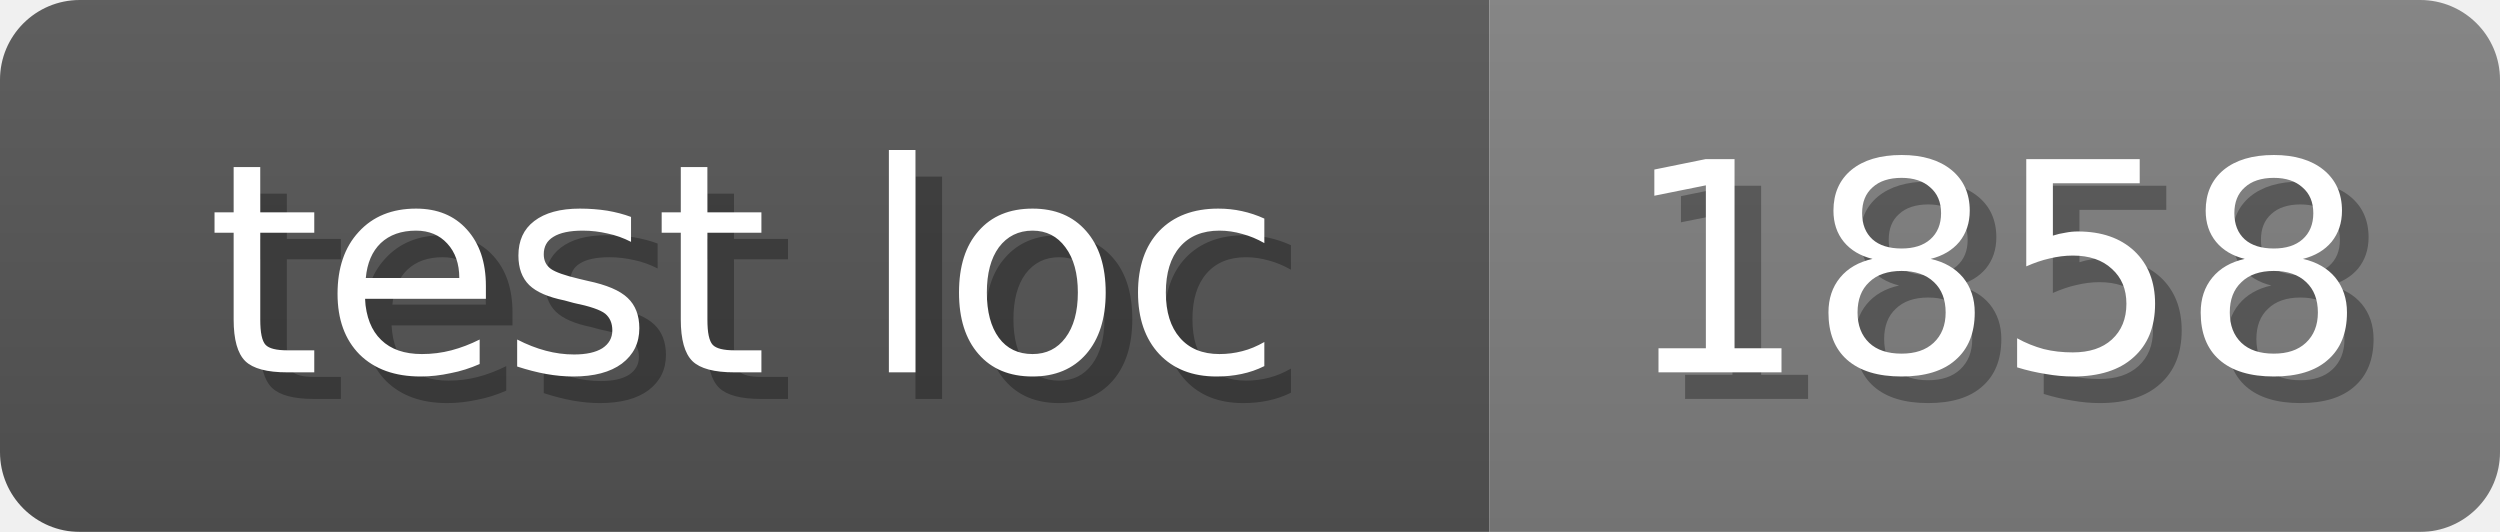
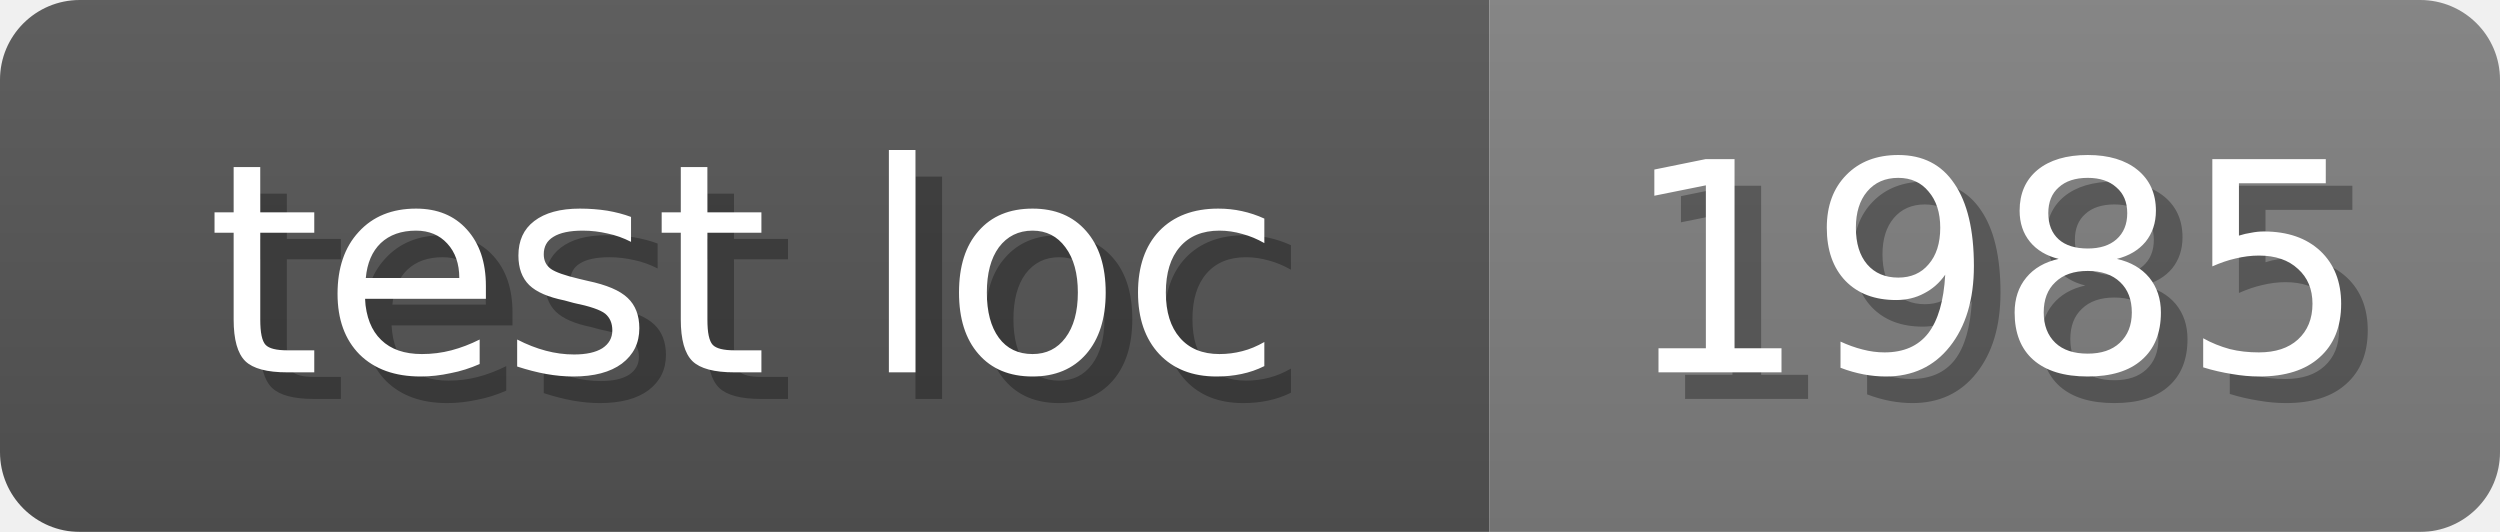
<svg xmlns="http://www.w3.org/2000/svg" width="94" height="20">
  <linearGradient id="b" x2="0" y2="100%">
    <stop offset="0" stop-color="#bbb" stop-opacity=".1" />
    <stop offset="1" stop-opacity=".1" />
  </linearGradient>
  <mask id="anybadge_17">
    <rect width="94" height="20" rx="3" fill="#fff" />
  </mask>
  <g mask="url(#anybadge_17)">
    <path fill="#555" d="M0 0h56v20H0z" />
    <path fill="#808080" d="M56 0h38v20H56z" />
    <path fill="url(#b)" d="M0 0h94v20H0z" />
  </g>
  <g fill="#fff" text-anchor="middle" font-family="DejaVu Sans,Verdana,Geneva,sans-serif" font-size="11">
    <text x="29.0" y="15" fill="#010101" fill-opacity=".3">test loc</text>
    <text x="28.0" y="14">test loc</text>
  </g>
  <g fill="#fff" text-anchor="middle" font-family="DejaVu Sans,Verdana,Geneva,sans-serif" font-size="11">
-     <text x="76.0" y="15" fill="#010101" fill-opacity=".3">1858</text>
-     <text x="75.0" y="14">1858</text>
+     <text x="76.0" y="15" fill="#010101" fill-opacity=".3">1985</text>
+     <text x="75.0" y="14">1985</text>
  </g>
</svg>
